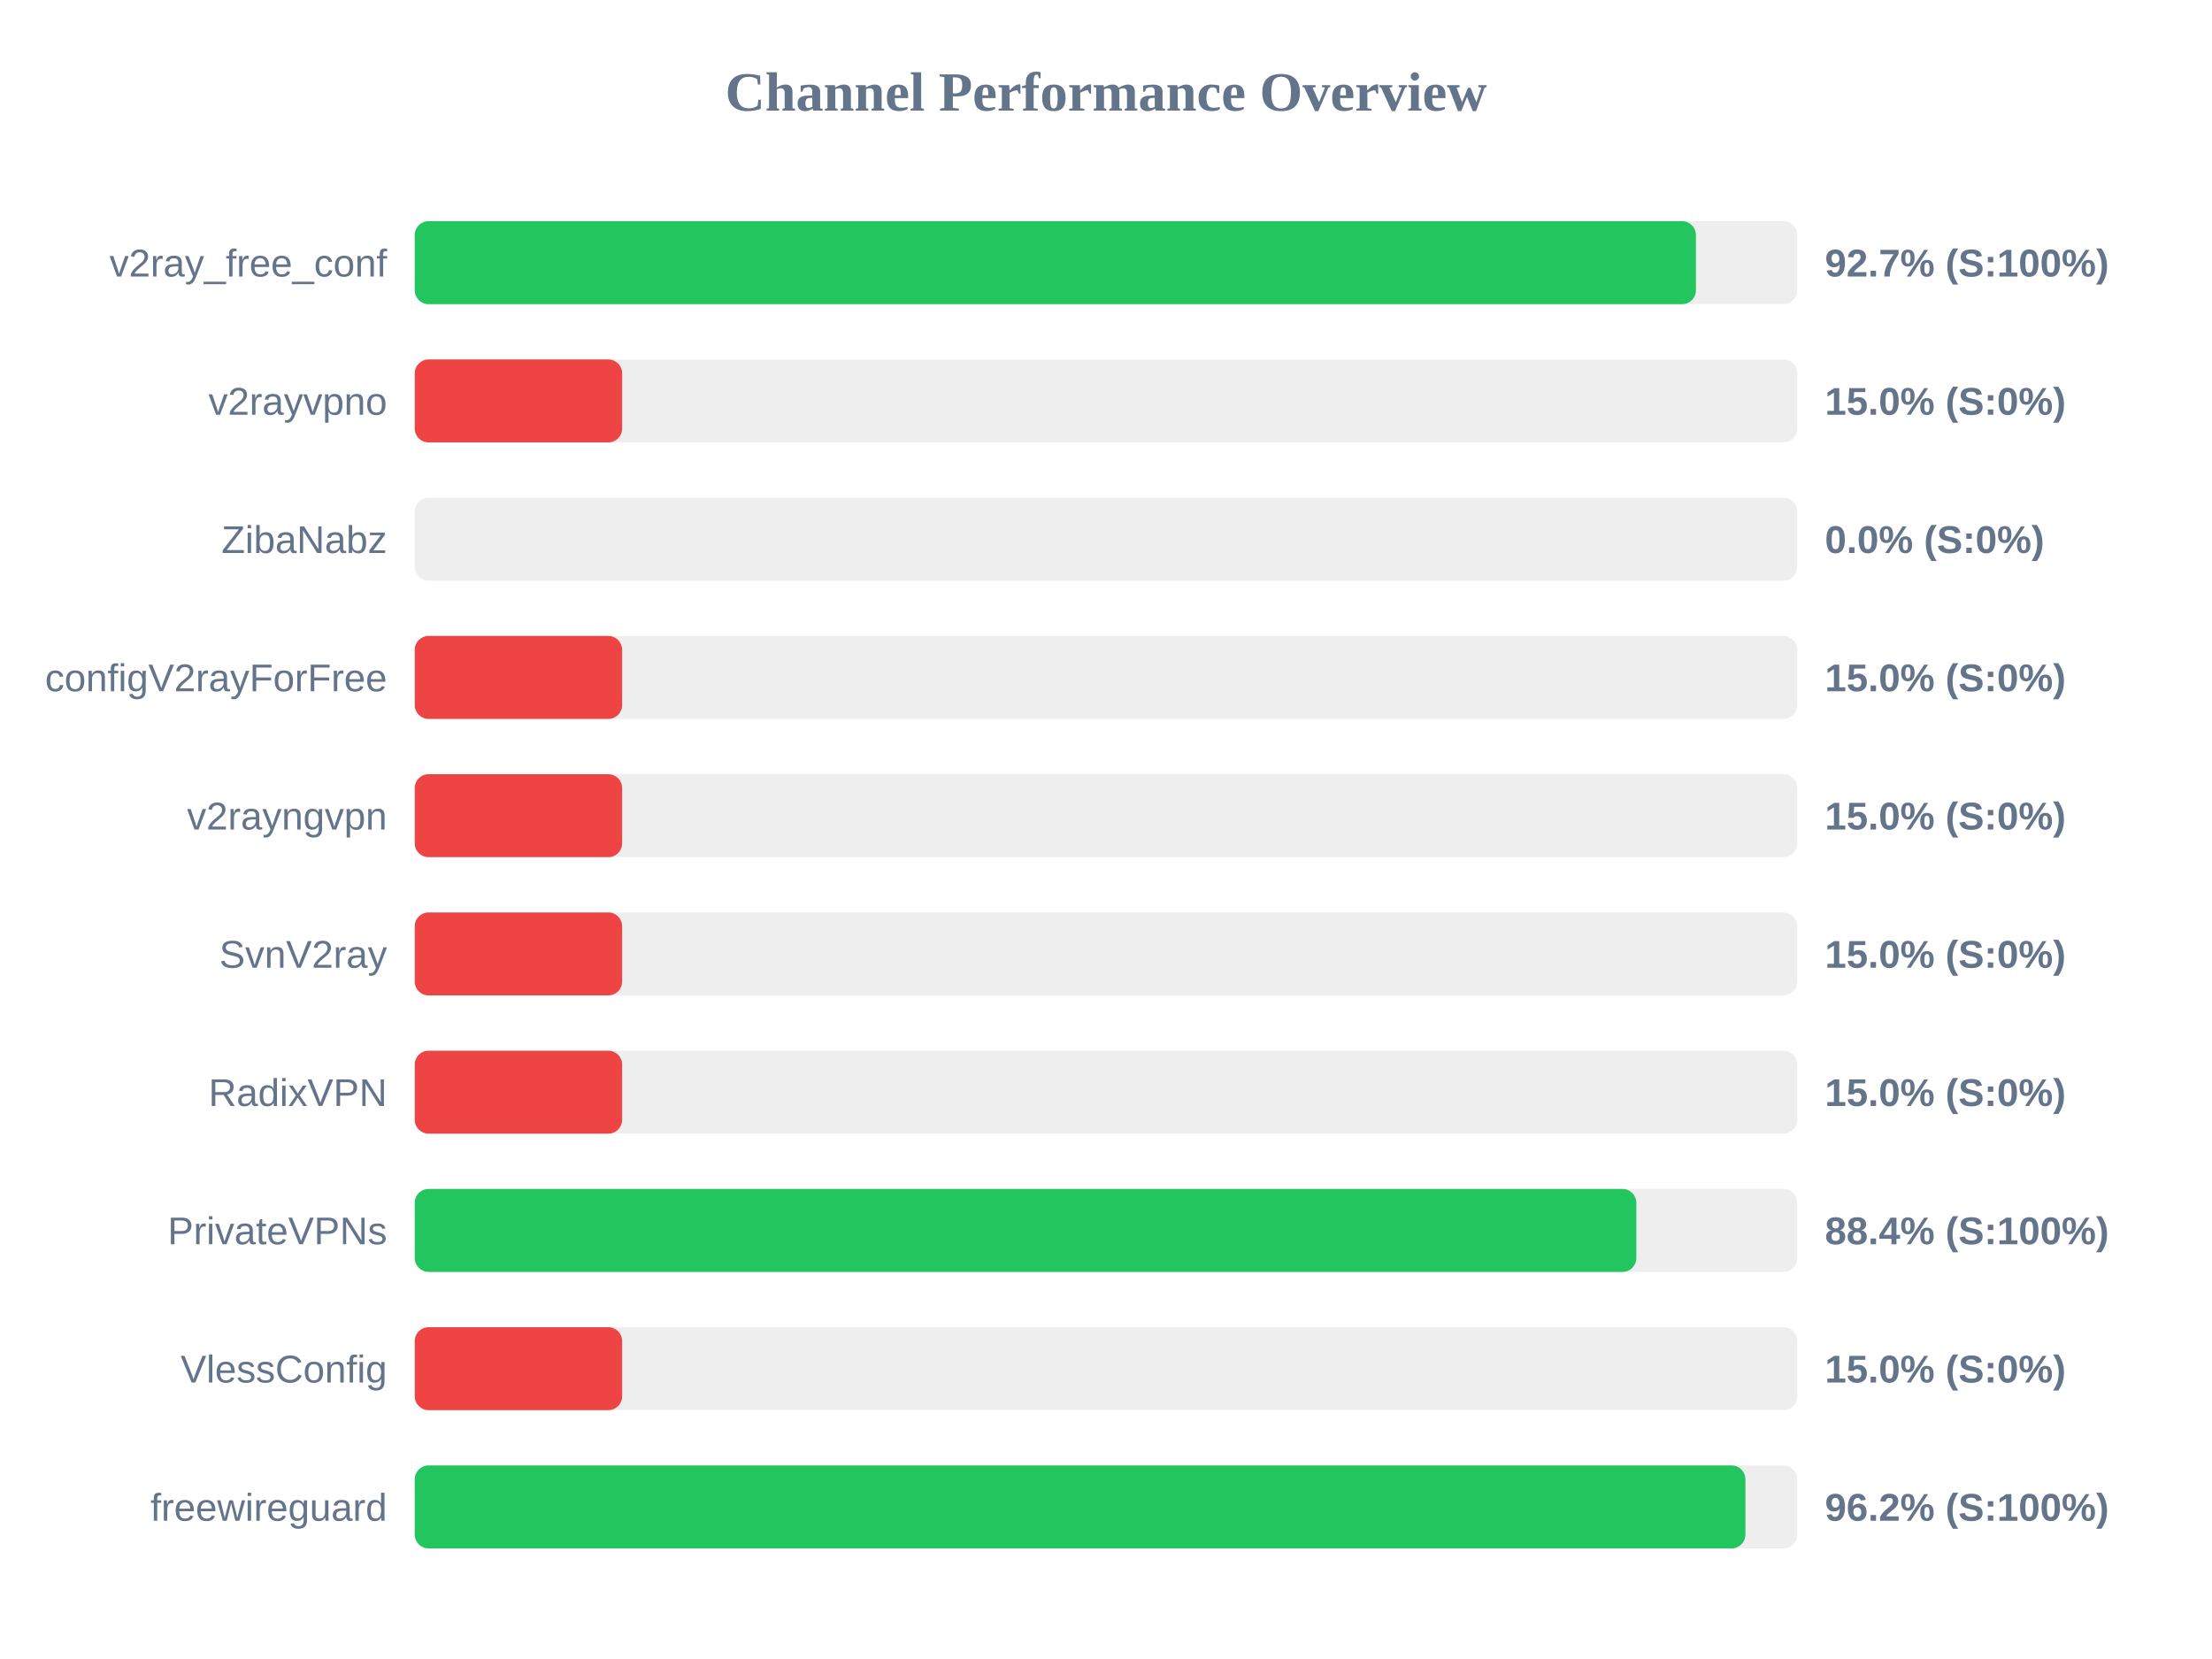
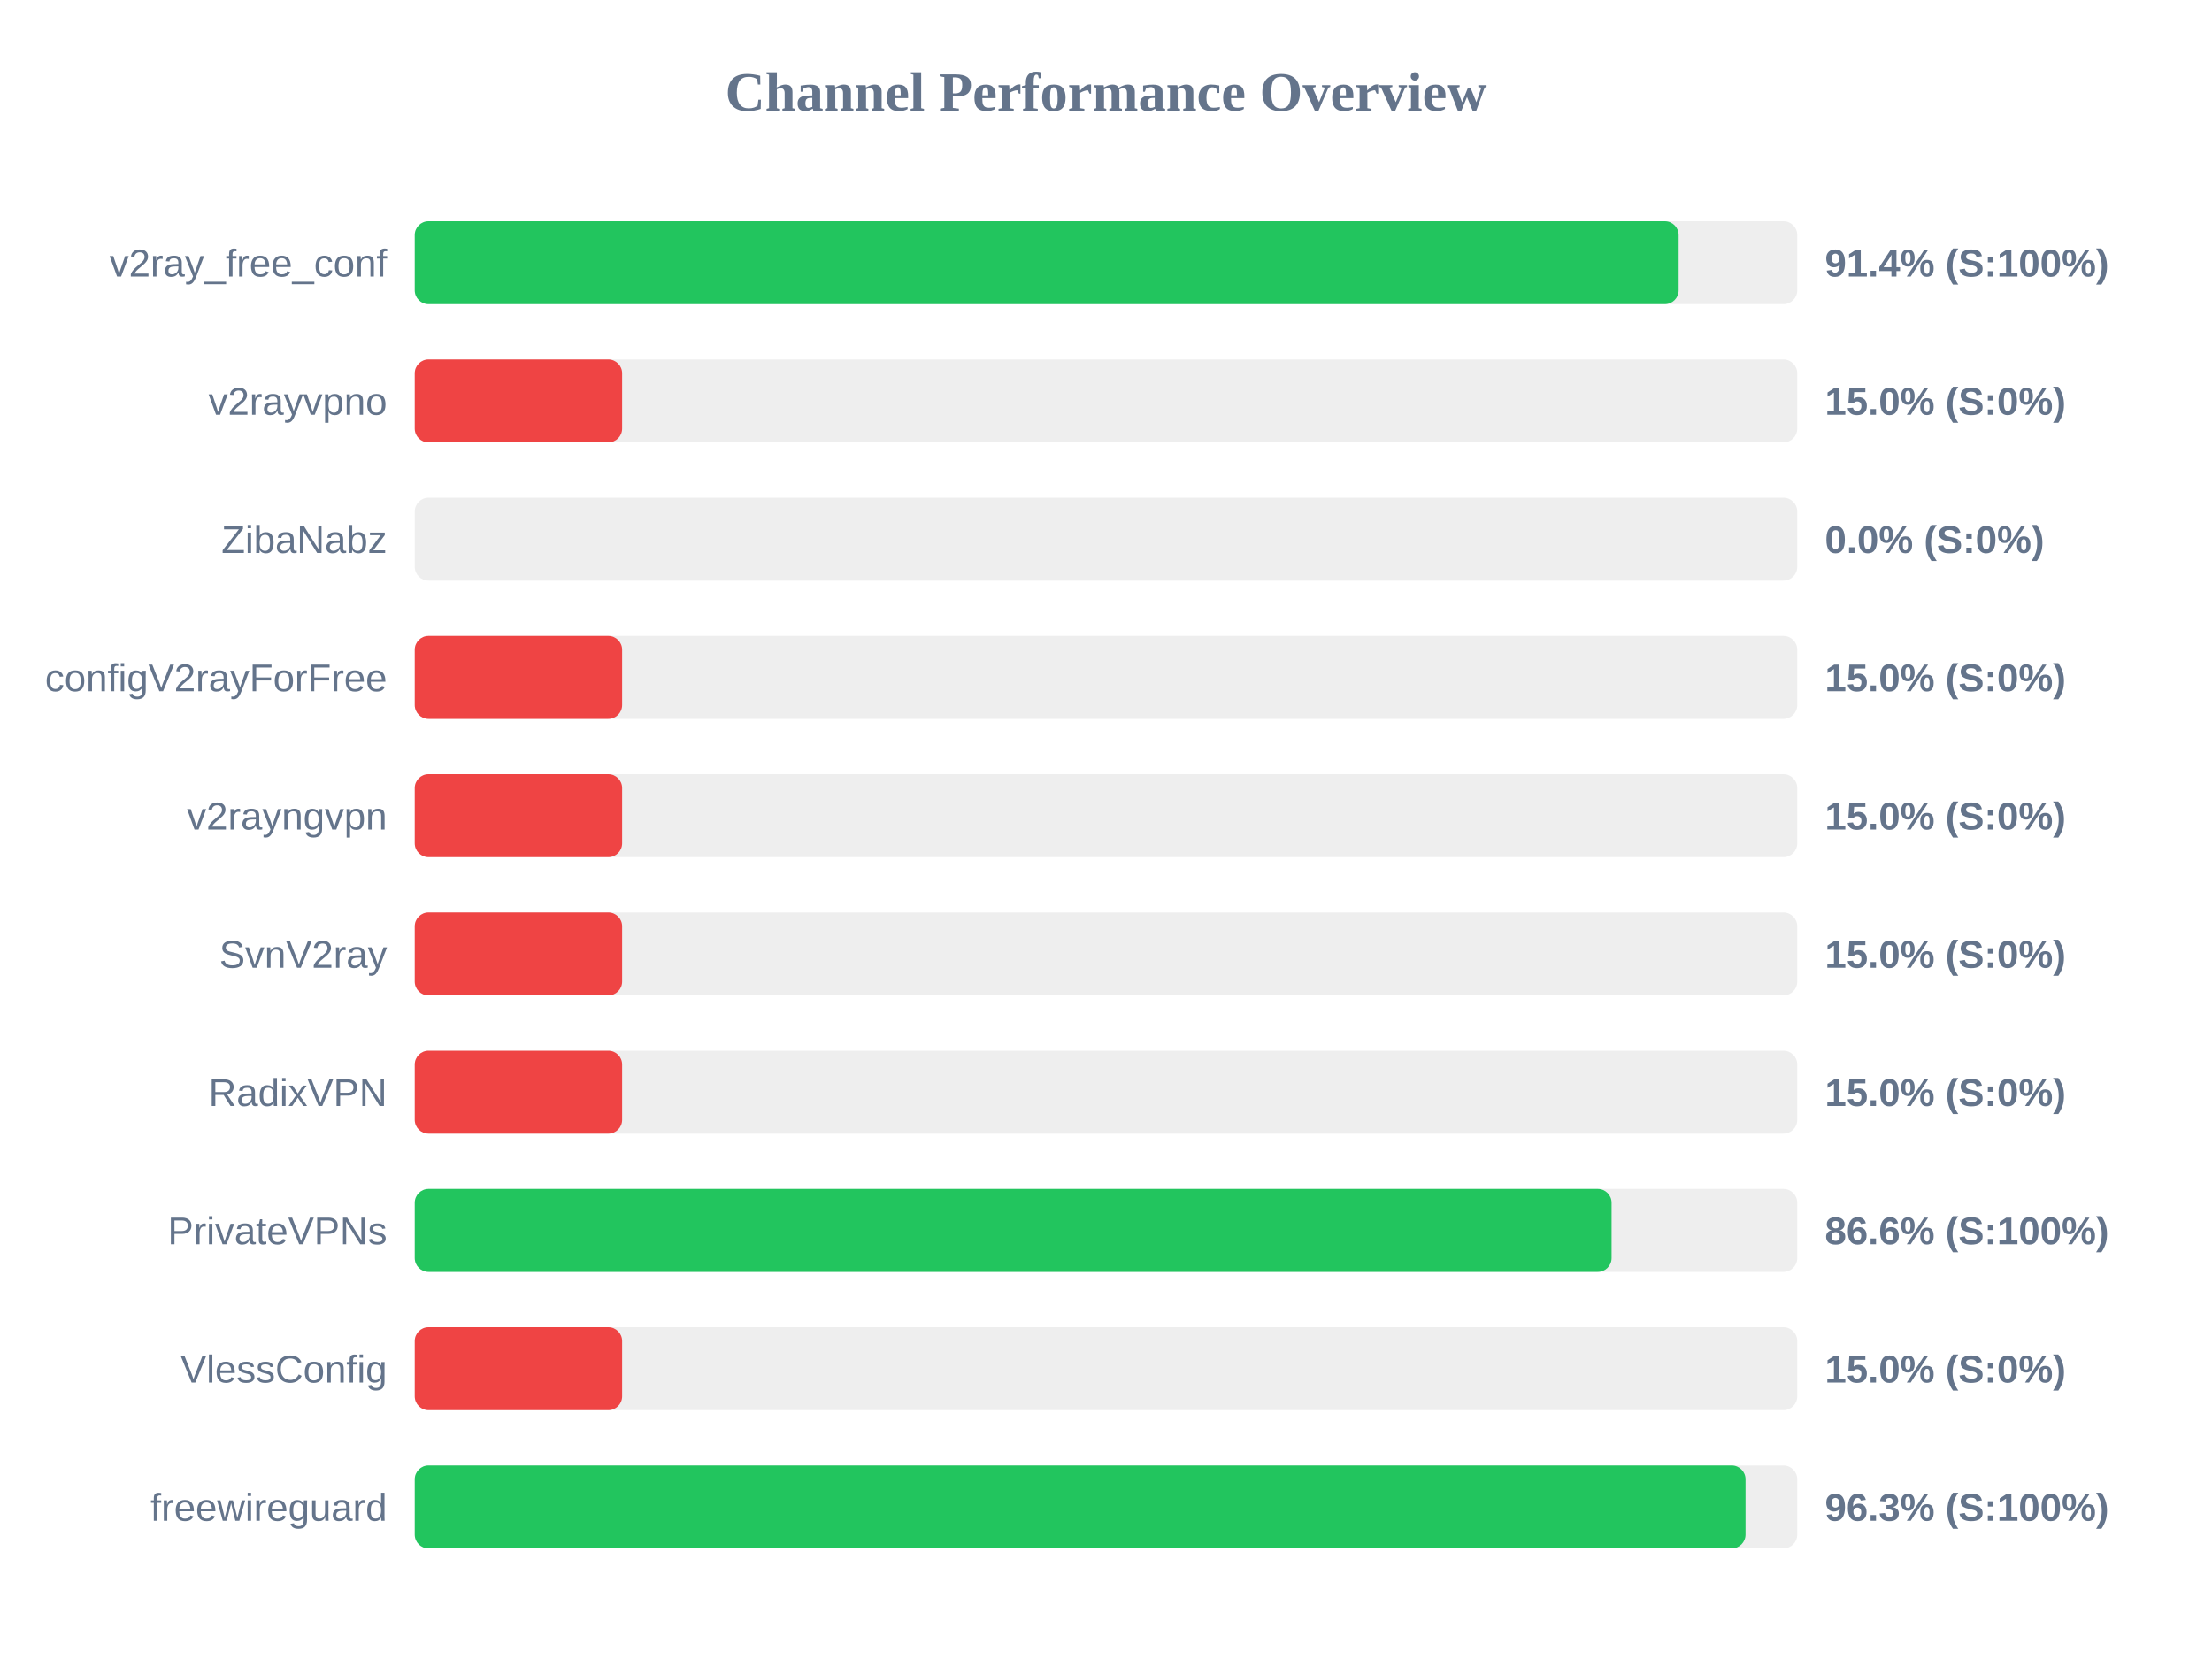
<svg xmlns="http://www.w3.org/2000/svg" width="800" height="600" version="1.1">
  <style>
        .row { font: 14px Arial; fill: #64748b; }
        .score { font: bold 14px Arial; fill: #64748b; }
    </style>
  <text x="400" y="40" text-anchor="middle" font-size="20px" font-weight="bold" fill="#64748b">Channel Performance Overview</text>
  <rect x="150" y="80" width="500" height="30" fill="#eee" rx="5" />
-   <rect x="150" y="80" width="463.35" height="30" fill="#22c55e" rx="5" />
+   <rect x="150" y="80" width="457.1" height="30" fill="#22c55e" rx="5" />
  <text x="140" y="100" text-anchor="end" class="row">v2ray_free_conf</text>
-   <text x="660" y="100" text-anchor="start" class="score">92.7% (S:100%)</text>
+   <text x="660" y="100" text-anchor="start" class="score">91.4% (S:100%)</text>
  <rect x="150" y="130" width="500" height="30" fill="#eee" rx="5" />
  <rect x="150" y="130" width="75.0" height="30" fill="#ef4444" rx="5" />
  <text x="140" y="150" text-anchor="end" class="row">v2rayvpno</text>
  <text x="660" y="150" text-anchor="start" class="score">15.0% (S:0%)</text>
  <rect x="150" y="180" width="500" height="30" fill="#eee" rx="5" />
  <rect x="150" y="180" width="0.0" height="30" fill="#ef4444" rx="5" />
  <text x="140" y="200" text-anchor="end" class="row">ZibaNabz</text>
  <text x="660" y="200" text-anchor="start" class="score">0.0% (S:0%)</text>
  <rect x="150" y="230" width="500" height="30" fill="#eee" rx="5" />
  <rect x="150" y="230" width="75.0" height="30" fill="#ef4444" rx="5" />
  <text x="140" y="250" text-anchor="end" class="row">configV2rayForFree</text>
  <text x="660" y="250" text-anchor="start" class="score">15.0% (S:0%)</text>
  <rect x="150" y="280" width="500" height="30" fill="#eee" rx="5" />
  <rect x="150" y="280" width="75.0" height="30" fill="#ef4444" rx="5" />
  <text x="140" y="300" text-anchor="end" class="row">v2rayngvpn</text>
  <text x="660" y="300" text-anchor="start" class="score">15.0% (S:0%)</text>
  <rect x="150" y="330" width="500" height="30" fill="#eee" rx="5" />
  <rect x="150" y="330" width="75.0" height="30" fill="#ef4444" rx="5" />
  <text x="140" y="350" text-anchor="end" class="row">SvnV2ray</text>
  <text x="660" y="350" text-anchor="start" class="score">15.0% (S:0%)</text>
  <rect x="150" y="380" width="500" height="30" fill="#eee" rx="5" />
  <rect x="150" y="380" width="75.0" height="30" fill="#ef4444" rx="5" />
  <text x="140" y="400" text-anchor="end" class="row">RadixVPN</text>
  <text x="660" y="400" text-anchor="start" class="score">15.0% (S:0%)</text>
  <rect x="150" y="430" width="500" height="30" fill="#eee" rx="5" />
-   <rect x="150" y="430" width="441.8" height="30" fill="#22c55e" rx="5" />
+   <rect x="150" y="430" width="432.85" height="30" fill="#22c55e" rx="5" />
  <text x="140" y="450" text-anchor="end" class="row">PrivateVPNs</text>
-   <text x="660" y="450" text-anchor="start" class="score">88.4% (S:100%)</text>
+   <text x="660" y="450" text-anchor="start" class="score">86.6% (S:100%)</text>
  <rect x="150" y="480" width="500" height="30" fill="#eee" rx="5" />
  <rect x="150" y="480" width="75.0" height="30" fill="#ef4444" rx="5" />
  <text x="140" y="500" text-anchor="end" class="row">VlessConfig</text>
  <text x="660" y="500" text-anchor="start" class="score">15.0% (S:0%)</text>
  <rect x="150" y="530" width="500" height="30" fill="#eee" rx="5" />
-   <rect x="150" y="530" width="481.25" height="30" fill="#22c55e" rx="5" />
+   <rect x="150" y="530" width="481.3" height="30" fill="#22c55e" rx="5" />
  <text x="140" y="550" text-anchor="end" class="row">freewireguard</text>
-   <text x="660" y="550" text-anchor="start" class="score">96.2% (S:100%)</text>
+   <text x="660" y="550" text-anchor="start" class="score">96.3% (S:100%)</text>
</svg>
